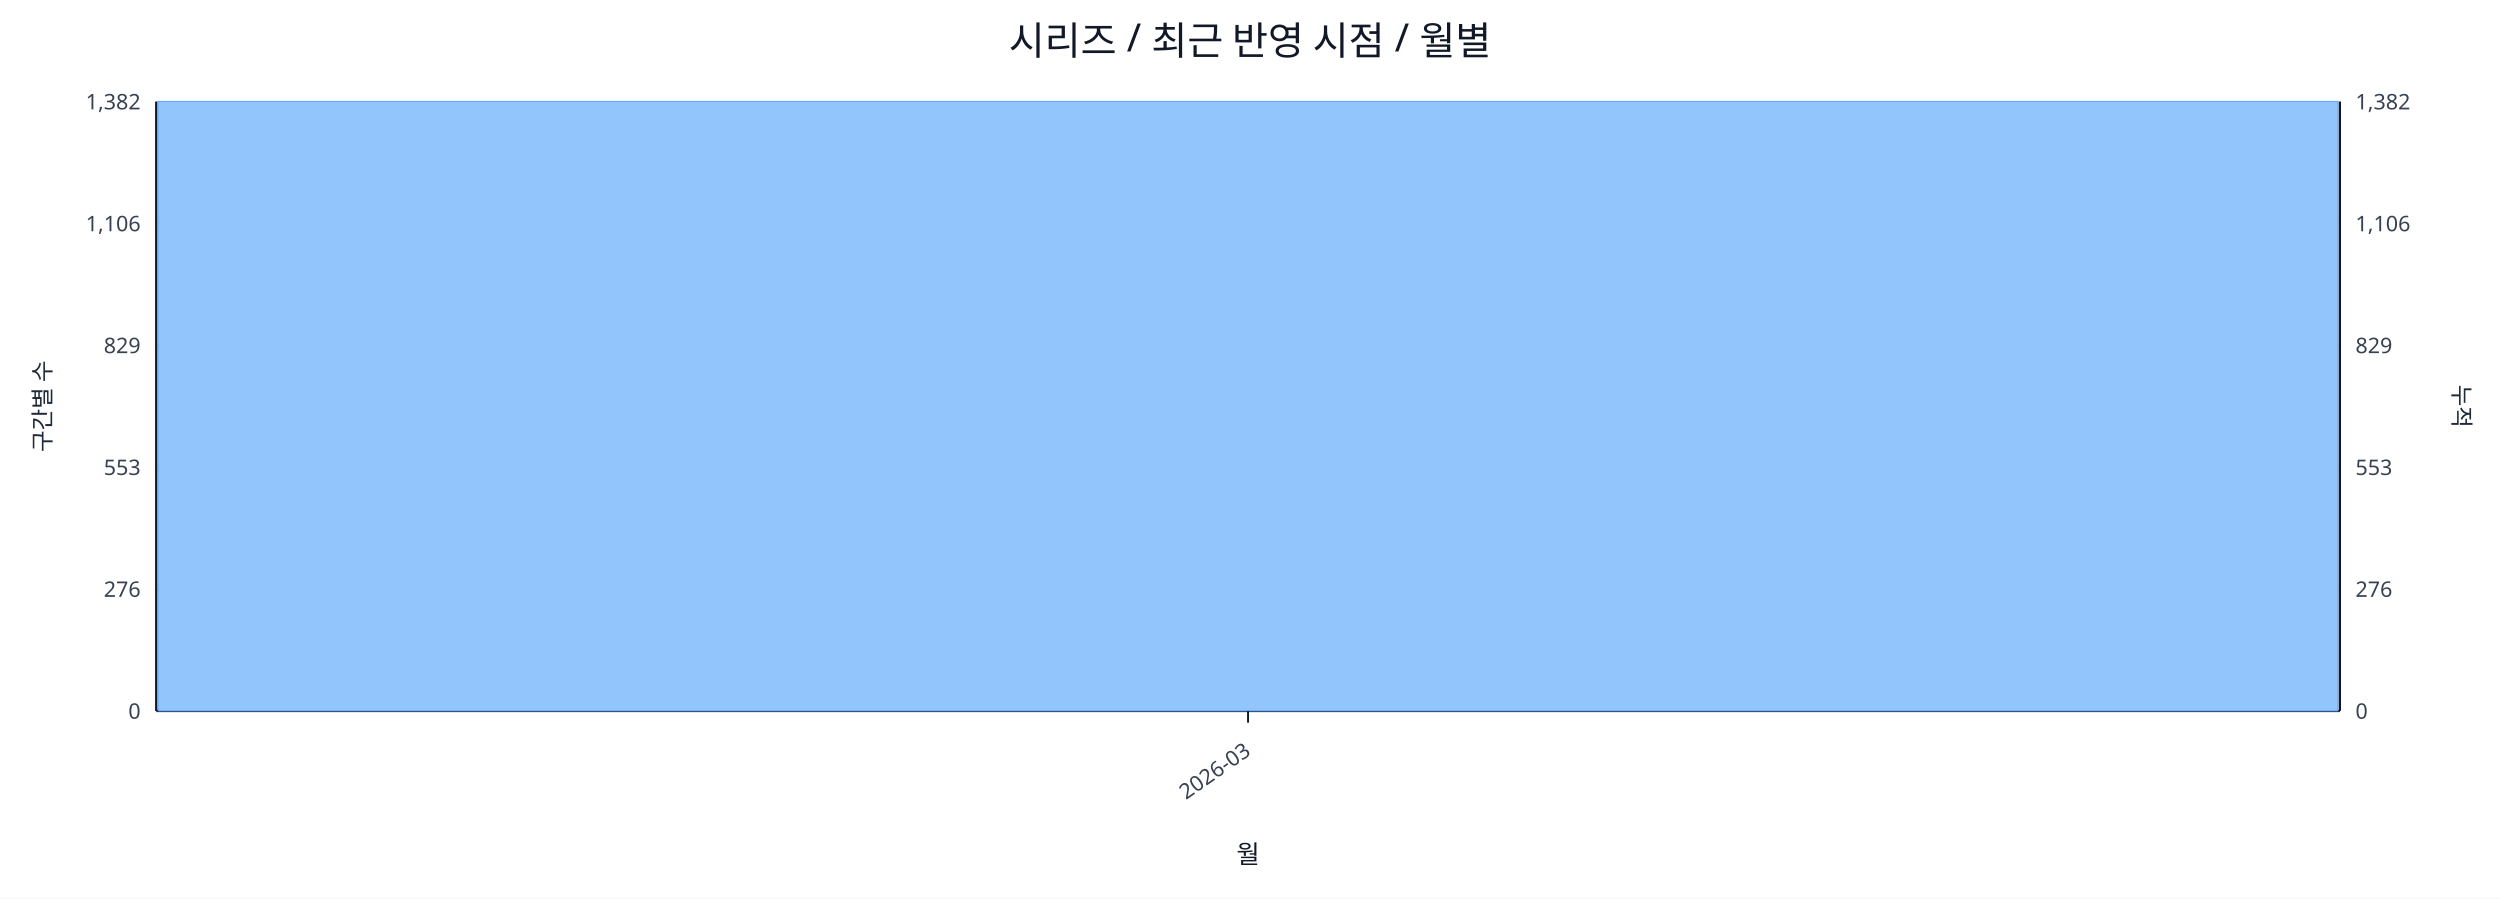
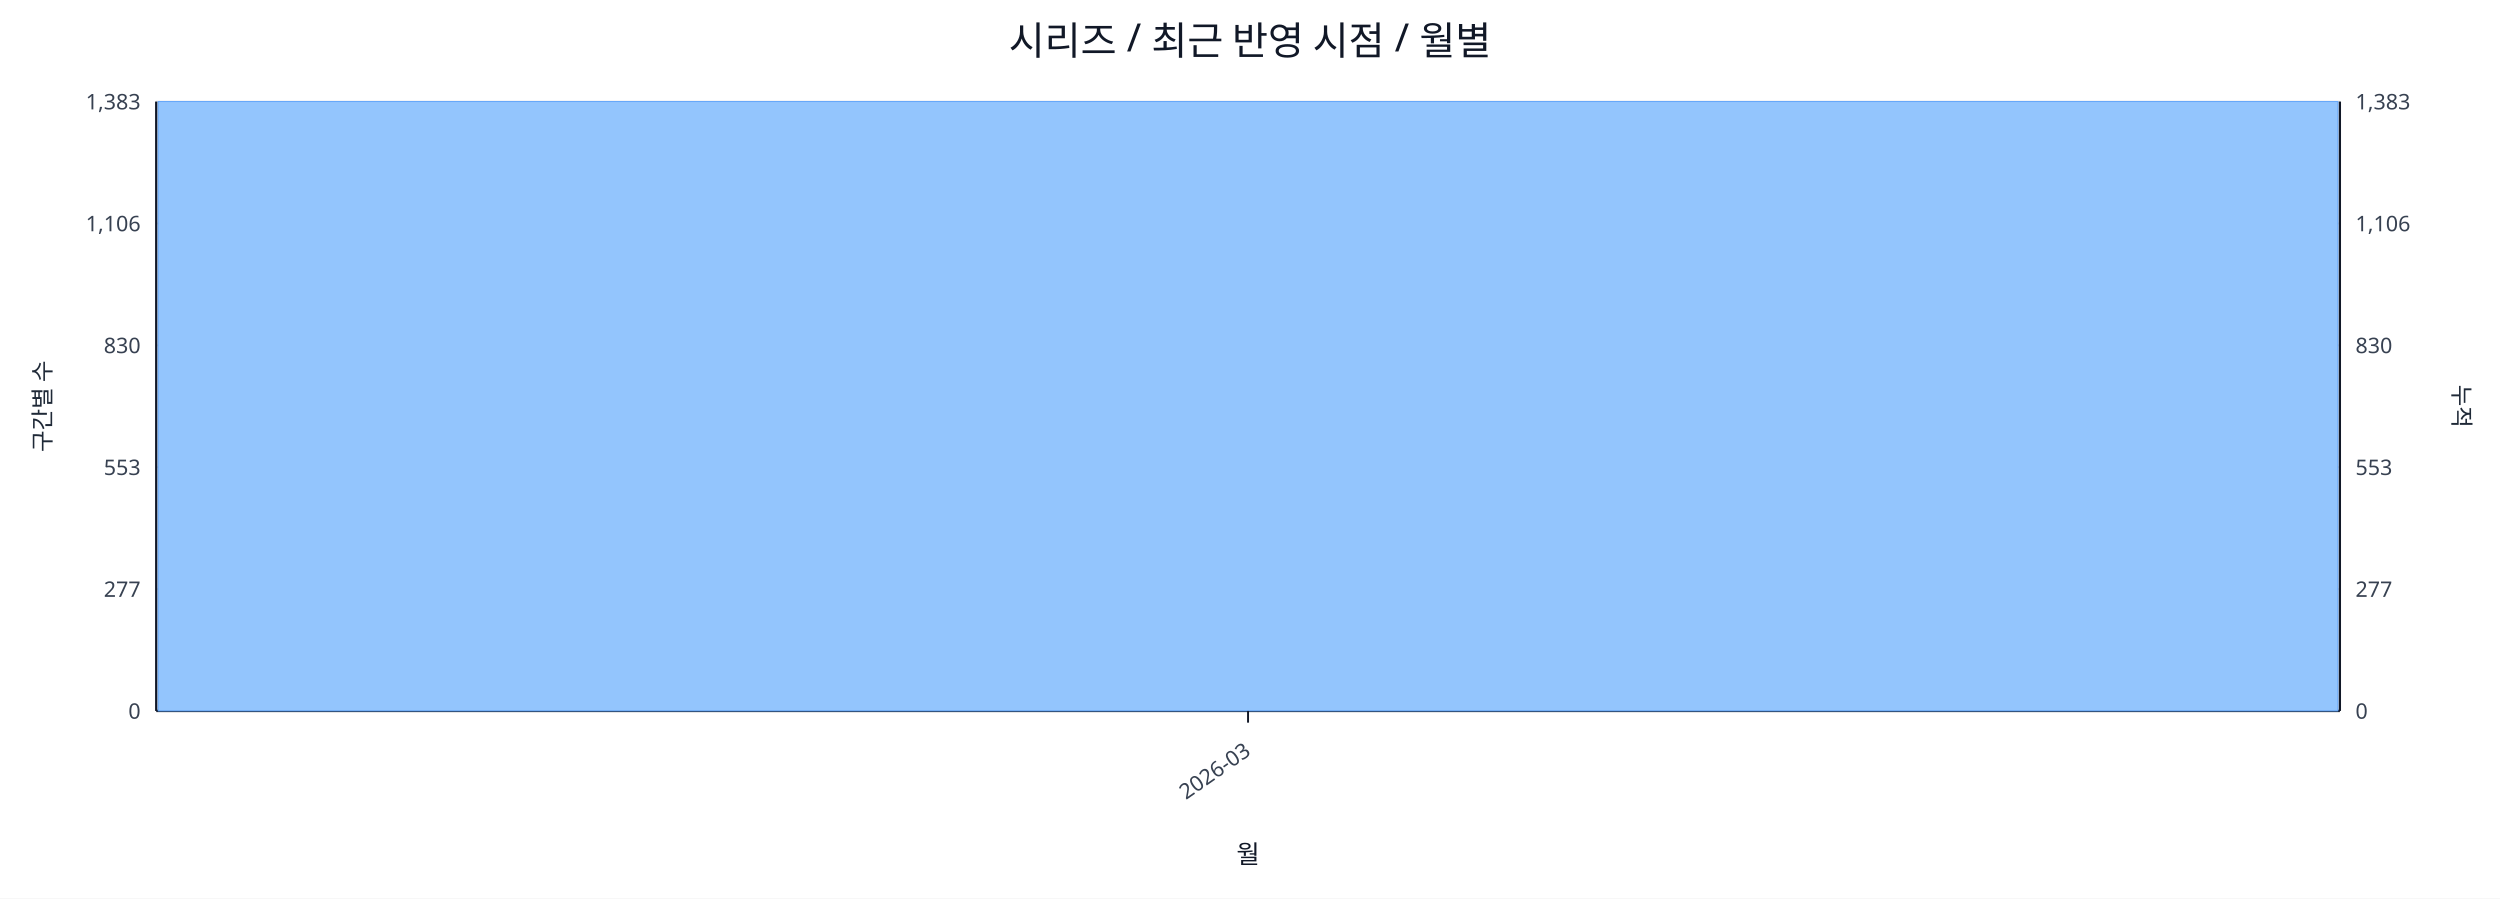
<svg xmlns="http://www.w3.org/2000/svg" width="1280" height="460" viewBox="0 0 1280 460">
  <rect x="0" y="0" width="100%" height="100%" fill="#ffffff" />
  <text x="640.0" y="28" font-size="20" text-anchor="middle" font-family="sans-serif" fill="#111827">시리즈 / 최근 반영 시점 / 월별</text>
  <line x1="80.0" y1="52.0" x2="1198.0" y2="52.0" stroke="#e5e7eb" stroke-width="1" />
-   <text x="72.0" y="56.0" font-size="11" text-anchor="end" font-family="sans-serif" fill="#374151">1,382</text>
-   <text x="1206.0" y="56.0" font-size="11" text-anchor="start" font-family="sans-serif" fill="#374151">1,382</text>
+   <text x="72.0" y="56.0" font-size="11" text-anchor="end" font-family="sans-serif" fill="#374151">1,383</text>
+   <text x="1206.0" y="56.0" font-size="11" text-anchor="start" font-family="sans-serif" fill="#374151">1,383</text>
  <line x1="80.0" y1="114.4" x2="1198.0" y2="114.4" stroke="#e5e7eb" stroke-width="1" />
  <text x="72.0" y="118.4" font-size="11" text-anchor="end" font-family="sans-serif" fill="#374151">1,106</text>
  <text x="1206.0" y="118.4" font-size="11" text-anchor="start" font-family="sans-serif" fill="#374151">1,106</text>
  <line x1="80.0" y1="176.8" x2="1198.0" y2="176.8" stroke="#e5e7eb" stroke-width="1" />
-   <text x="72.0" y="180.8" font-size="11" text-anchor="end" font-family="sans-serif" fill="#374151">829</text>
-   <text x="1206.0" y="180.8" font-size="11" text-anchor="start" font-family="sans-serif" fill="#374151">829</text>
+   <text x="72.0" y="180.8" font-size="11" text-anchor="end" font-family="sans-serif" fill="#374151">830</text>
+   <text x="1206.0" y="180.8" font-size="11" text-anchor="start" font-family="sans-serif" fill="#374151">830</text>
  <line x1="80.0" y1="239.2" x2="1198.0" y2="239.2" stroke="#e5e7eb" stroke-width="1" />
  <text x="72.0" y="243.2" font-size="11" text-anchor="end" font-family="sans-serif" fill="#374151">553</text>
  <text x="1206.0" y="243.2" font-size="11" text-anchor="start" font-family="sans-serif" fill="#374151">553</text>
  <line x1="80.0" y1="301.6" x2="1198.0" y2="301.6" stroke="#e5e7eb" stroke-width="1" />
-   <text x="72.0" y="305.6" font-size="11" text-anchor="end" font-family="sans-serif" fill="#374151">276</text>
-   <text x="1206.0" y="305.6" font-size="11" text-anchor="start" font-family="sans-serif" fill="#374151">276</text>
+   <text x="72.0" y="305.6" font-size="11" text-anchor="end" font-family="sans-serif" fill="#374151">277</text>
+   <text x="1206.0" y="305.6" font-size="11" text-anchor="start" font-family="sans-serif" fill="#374151">277</text>
  <line x1="80.0" y1="364.0" x2="1198.0" y2="364.0" stroke="#e5e7eb" stroke-width="1" />
  <text x="72.0" y="368.0" font-size="11" text-anchor="end" font-family="sans-serif" fill="#374151">0</text>
  <text x="1206.0" y="368.0" font-size="11" text-anchor="start" font-family="sans-serif" fill="#374151">0</text>
  <line x1="80.0" y1="364.0" x2="1198.0" y2="364.0" stroke="#111827" stroke-width="1.2" />
  <line x1="80.0" y1="52.0" x2="80.0" y2="364.0" stroke="#111827" stroke-width="1.2" />
  <line x1="1198.0" y1="52.0" x2="1198.0" y2="364.0" stroke="#111827" stroke-width="1.2" />
  <rect x="81.0" y="52.0" width="1116.0" height="312.0" fill="#93c5fd" stroke="#60a5fa" stroke-width="0.5" />
  <polyline fill="none" stroke="#ef4444" stroke-width="2" points="639.0,52.0" />
  <line x1="639.0" y1="364.0" x2="639.0" y2="370.0" stroke="#111827" stroke-width="1" />
  <text x="641.0" y="386.0" font-size="11" text-anchor="end" transform="rotate(-35 641.0 386.0)" font-family="sans-serif" fill="#374151">2026-03</text>
  <text x="26" y="208.0" font-size="12" transform="rotate(-90 26 208.0)" text-anchor="middle" font-family="sans-serif" fill="#1f2937">구간별 수</text>
  <text x="1256.0" y="208.0" font-size="12" transform="rotate(90 1256.0 208.0)" text-anchor="middle" font-family="sans-serif" fill="#1f2937">누적</text>
  <text x="639.0" y="442.0" font-size="13" text-anchor="middle" font-family="sans-serif" fill="#111827">월</text>
</svg>
